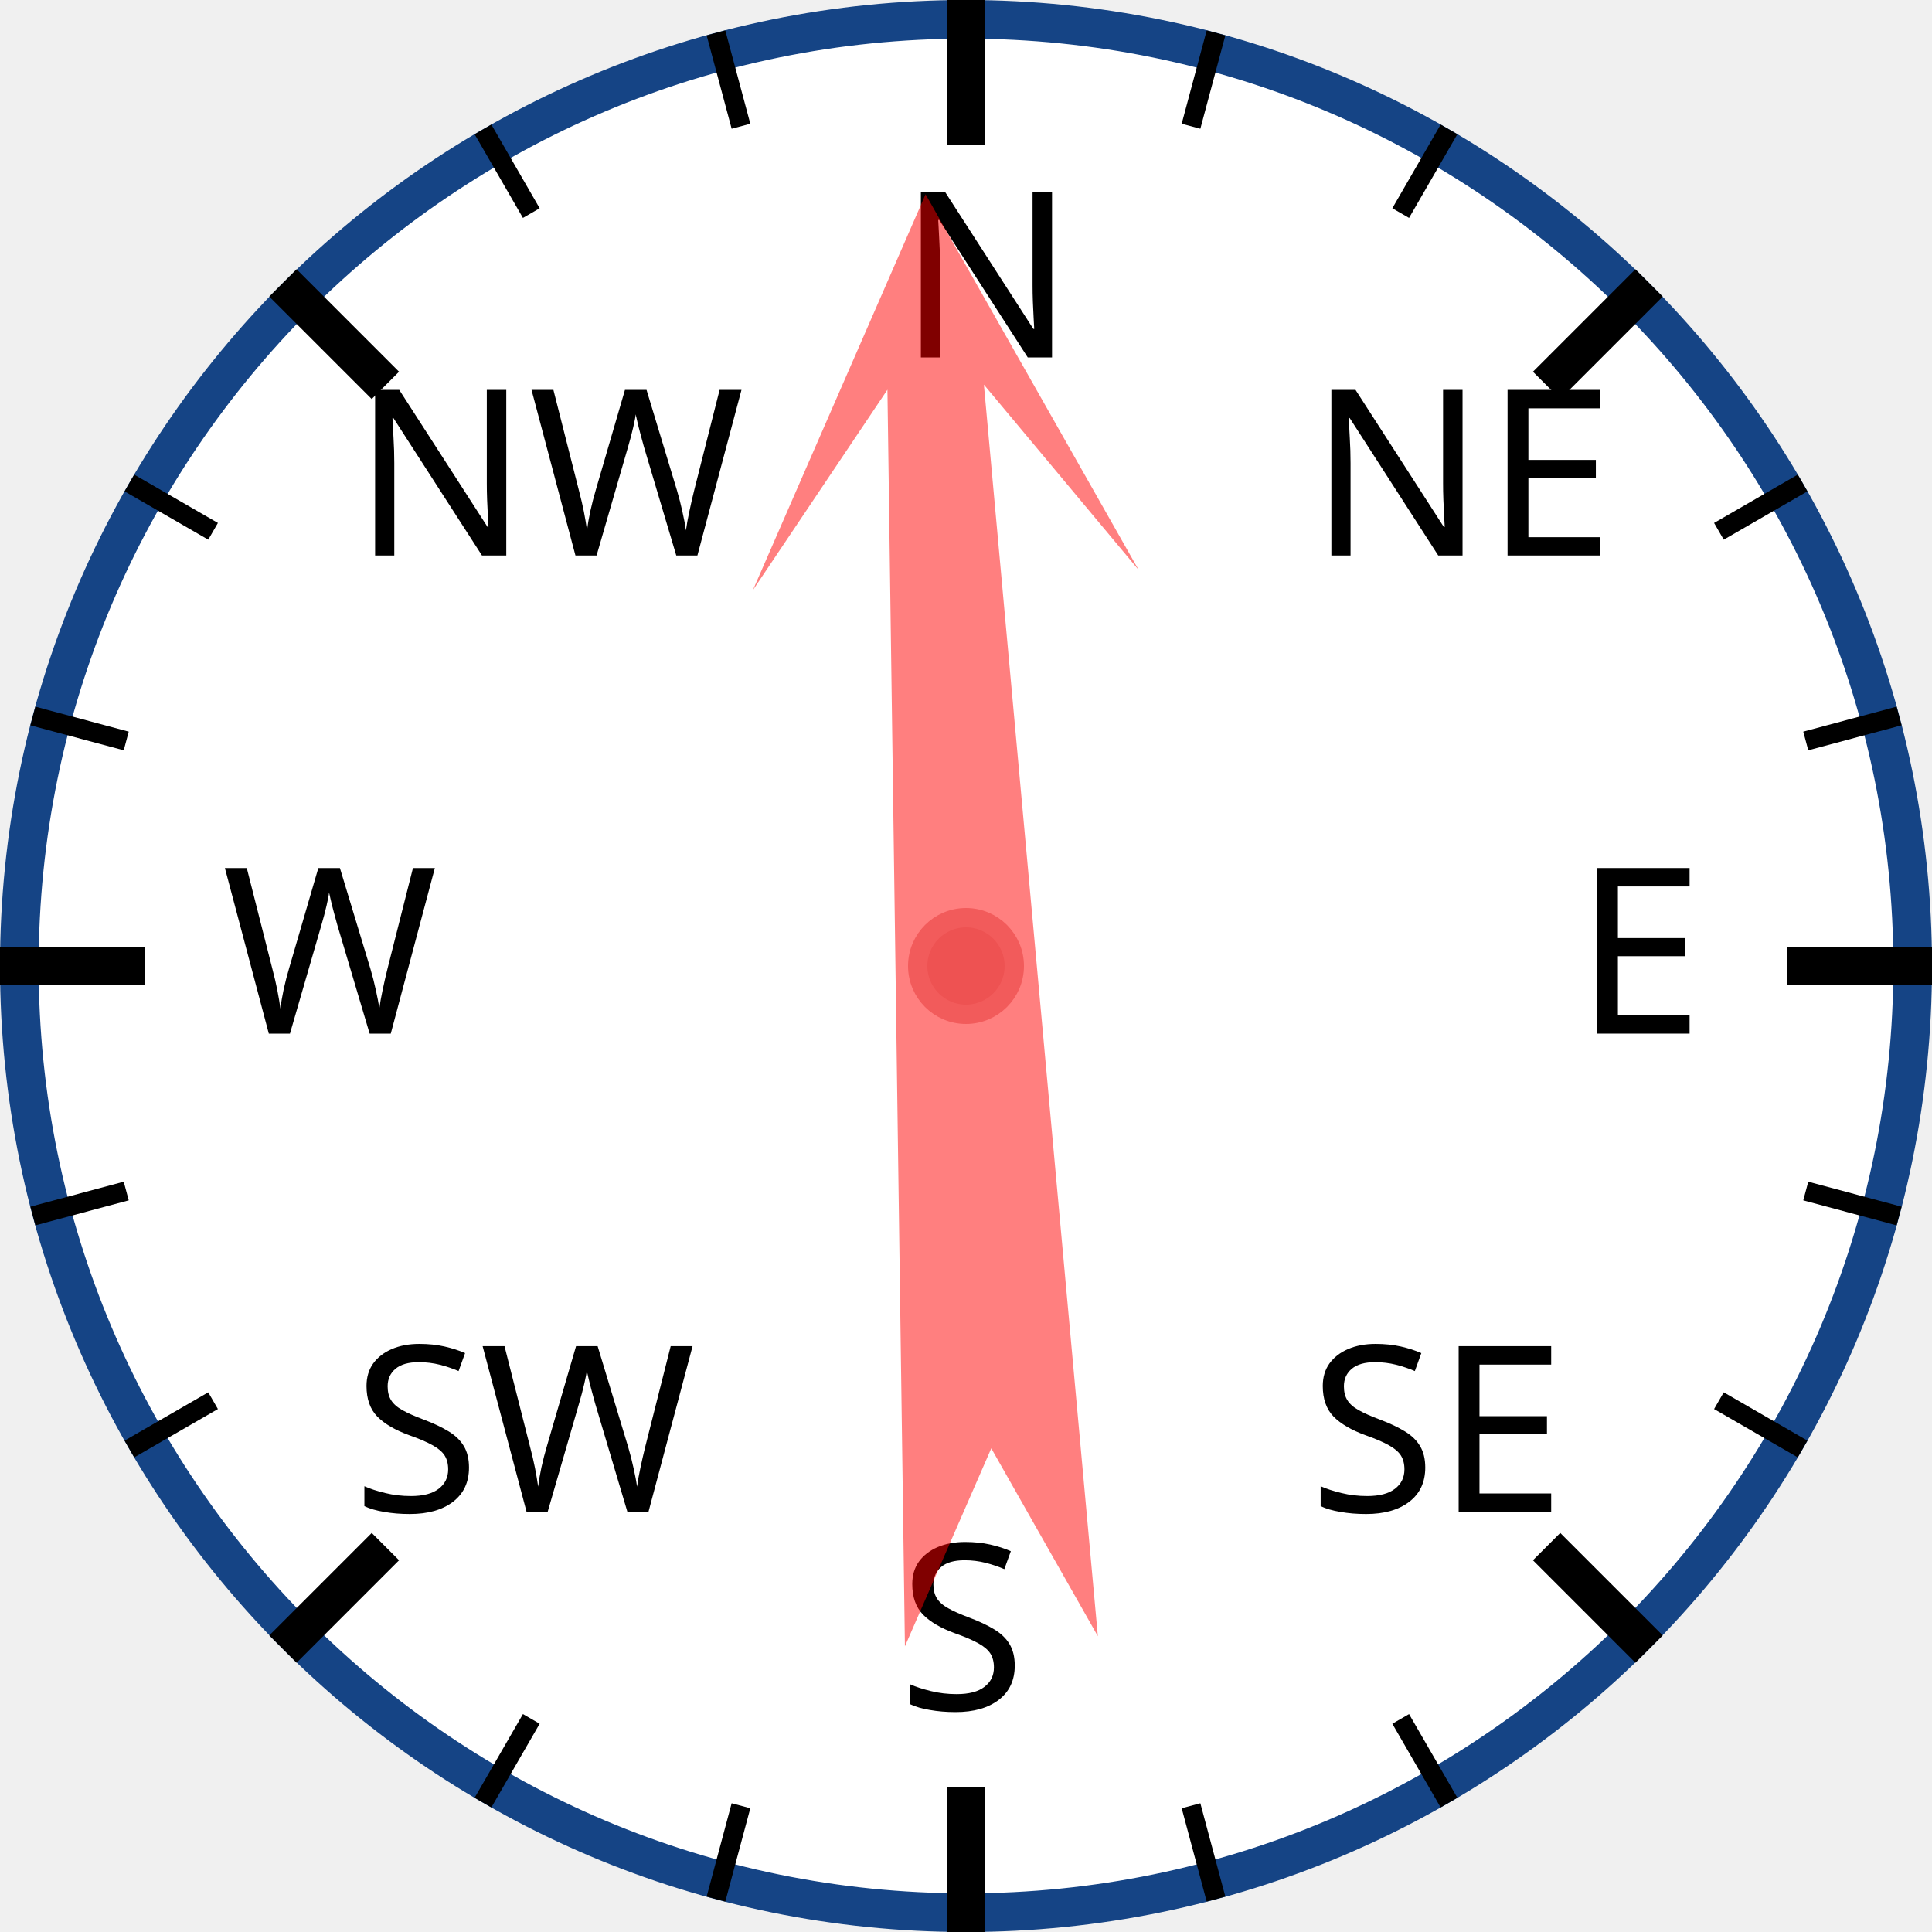
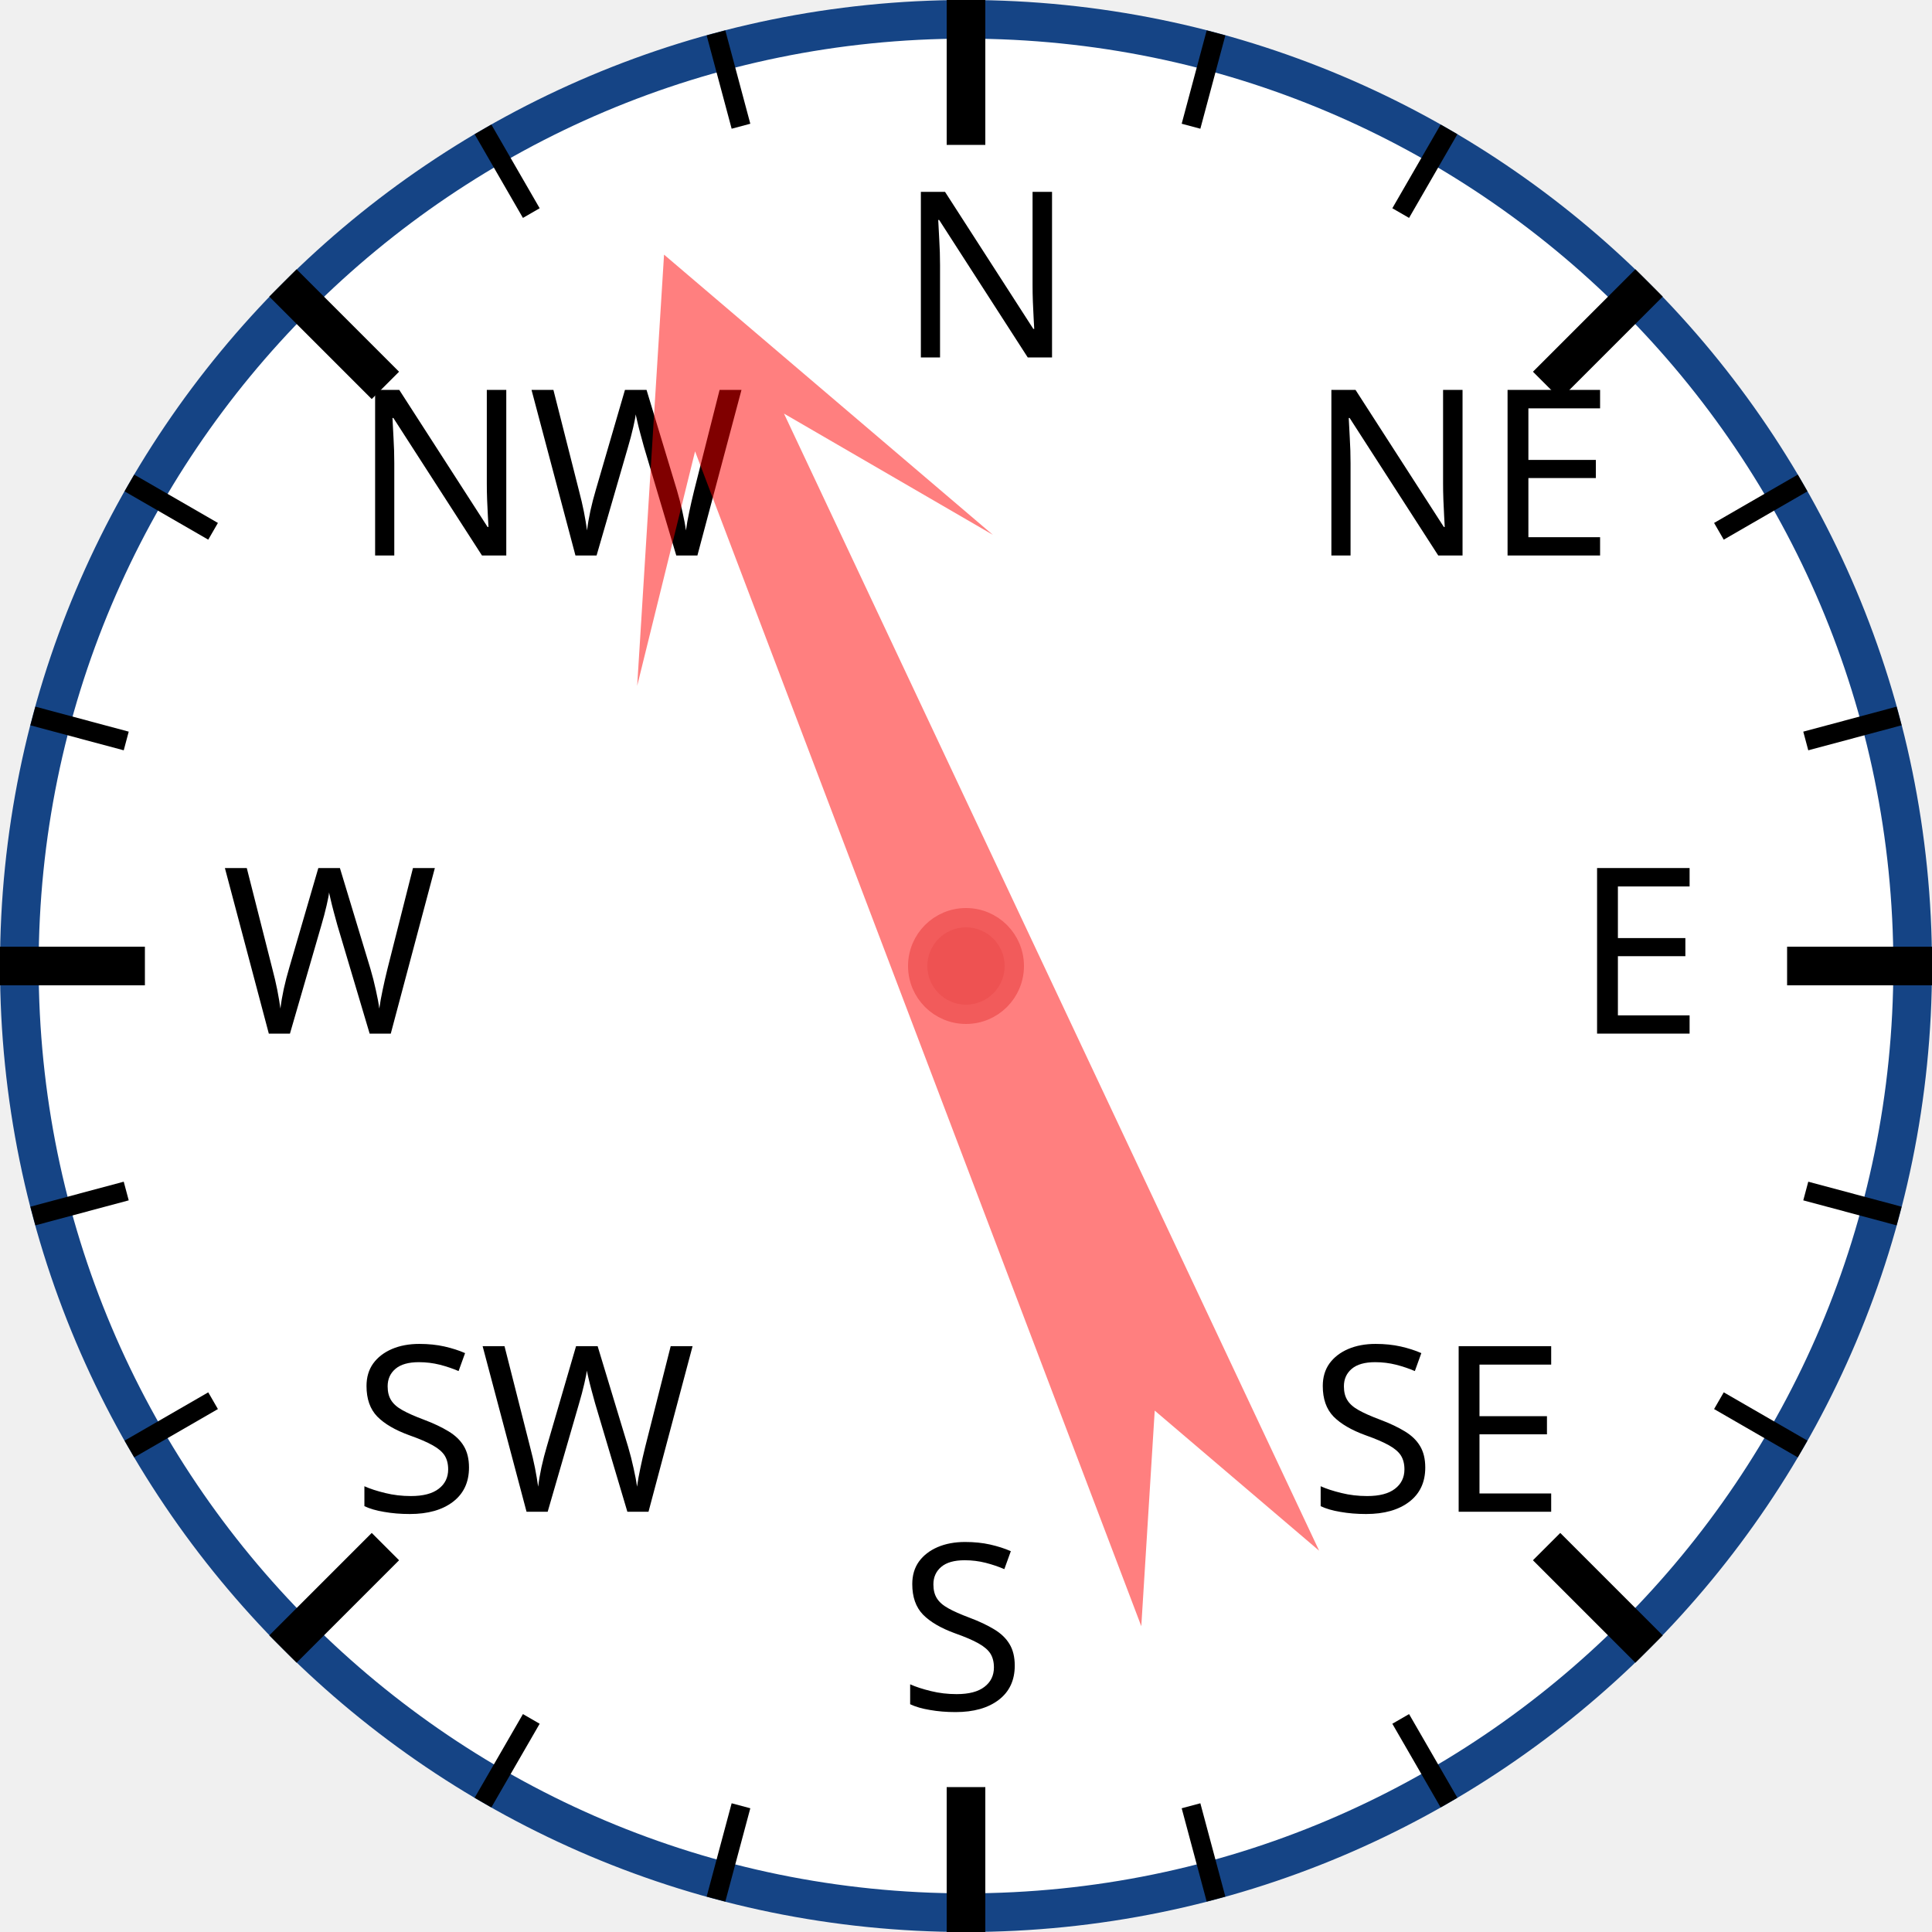
<svg xmlns="http://www.w3.org/2000/svg" width="120px" height="120px" viewBox="0 0 200 200">
  <circle cx="100" cy="100" r="98" style="fill: white; stroke: #154485; stroke-width: 4;" />
  <text x="93.0" y="37.0" style="font-family: sans-serif; font-size: 18pt;">N</text>
  <line x1="100.0" y1="0.0" x2="100.0" y2="15.0" style="stroke: black; stroke-width: 4;" />
  <line x1="74.118" y1="3.407" x2="76.706" y2="13.067" style="stroke: black; stroke-width: 2;" />
  <line x1="50" y1="13.397" x2="55" y2="22.058" style="stroke: black; stroke-width: 2;" />
  <text x="36.503" y="57.503" style="font-family: sans-serif; font-size: 18pt;">NW</text>
  <line x1="29.289" y1="29.289" x2="39.896" y2="39.896" style="stroke: black; stroke-width: 4;" />
  <line x1="13.397" y1="50" x2="22.058" y2="55" style="stroke: black; stroke-width: 2;" />
  <line x1="3.407" y1="74.118" x2="13.067" y2="76.706" style="stroke: black; stroke-width: 2;" />
  <text x="23.0" y="107.0" style="font-family: sans-serif; font-size: 18pt;">W</text>
  <line x1="0.0" y1="100.0" x2="15.0" y2="100.0" style="stroke: black; stroke-width: 4;" />
  <line x1="3.407" y1="125.882" x2="13.067" y2="123.294" style="stroke: black; stroke-width: 2;" />
  <line x1="13.397" y1="150" x2="22.058" y2="145" style="stroke: black; stroke-width: 2;" />
  <text x="36.503" y="156.497" style="font-family: sans-serif; font-size: 18pt;">SW</text>
  <line x1="29.289" y1="170.711" x2="39.896" y2="160.104" style="stroke: black; stroke-width: 4;" />
  <line x1="50" y1="186.603" x2="55" y2="177.942" style="stroke: black; stroke-width: 2;" />
  <line x1="74.118" y1="196.593" x2="76.706" y2="186.933" style="stroke: black; stroke-width: 2;" />
  <text x="93" y="177.0" style="font-family: sans-serif; font-size: 18pt;">S</text>
  <line x1="100" y1="200.0" x2="100" y2="185.0" style="stroke: black; stroke-width: 4;" />
  <line x1="125.882" y1="196.593" x2="123.294" y2="186.933" style="stroke: black; stroke-width: 2;" />
  <line x1="150.0" y1="186.603" x2="145.0" y2="177.942" style="stroke: black; stroke-width: 2;" />
  <text x="135.497" y="156.497" style="font-family: sans-serif; font-size: 18pt;">SE</text>
  <line x1="170.711" y1="170.711" x2="160.104" y2="160.104" style="stroke: black; stroke-width: 4;" />
  <line x1="186.603" y1="150" x2="177.942" y2="145" style="stroke: black; stroke-width: 2;" />
  <line x1="196.593" y1="125.882" x2="186.933" y2="123.294" style="stroke: black; stroke-width: 2;" />
  <text x="163.0" y="107" style="font-family: sans-serif; font-size: 18pt;">E</text>
  <line x1="200.0" y1="100" x2="185.0" y2="100" style="stroke: black; stroke-width: 4;" />
  <line x1="196.593" y1="74.118" x2="186.933" y2="76.706" style="stroke: black; stroke-width: 2;" />
  <line x1="186.603" y1="50" x2="177.942" y2="55" style="stroke: black; stroke-width: 2;" />
  <text x="135.497" y="57.503" style="font-family: sans-serif; font-size: 18pt;">NE</text>
  <line x1="170.711" y1="29.289" x2="160.104" y2="39.896" style="stroke: black; stroke-width: 4;" />
  <line x1="150" y1="13.397" x2="145" y2="22.058" style="stroke: black; stroke-width: 2;" />
  <line x1="125.882" y1="3.407" x2="123.294" y2="13.067" style="stroke: black; stroke-width: 2;" />
-   <polygon points="100 20 120 60 105 40 110 170 100 150 90 170 95 40 80 60" style="fill: red; fill-opacity: 0.5;" transform="rotate(357,100,100)" />
+   <polygon points="100 20 120 60 105 40 110 170 100 150 90 170 95 40 80 60" style="fill: red; fill-opacity: 0.5;" transform="rotate(337,100,100)" />
  <circle cx="100" cy="100" r="5" style="fill: #EE5252; stroke: #F25B5B; stroke-width: 2;" />
</svg>
